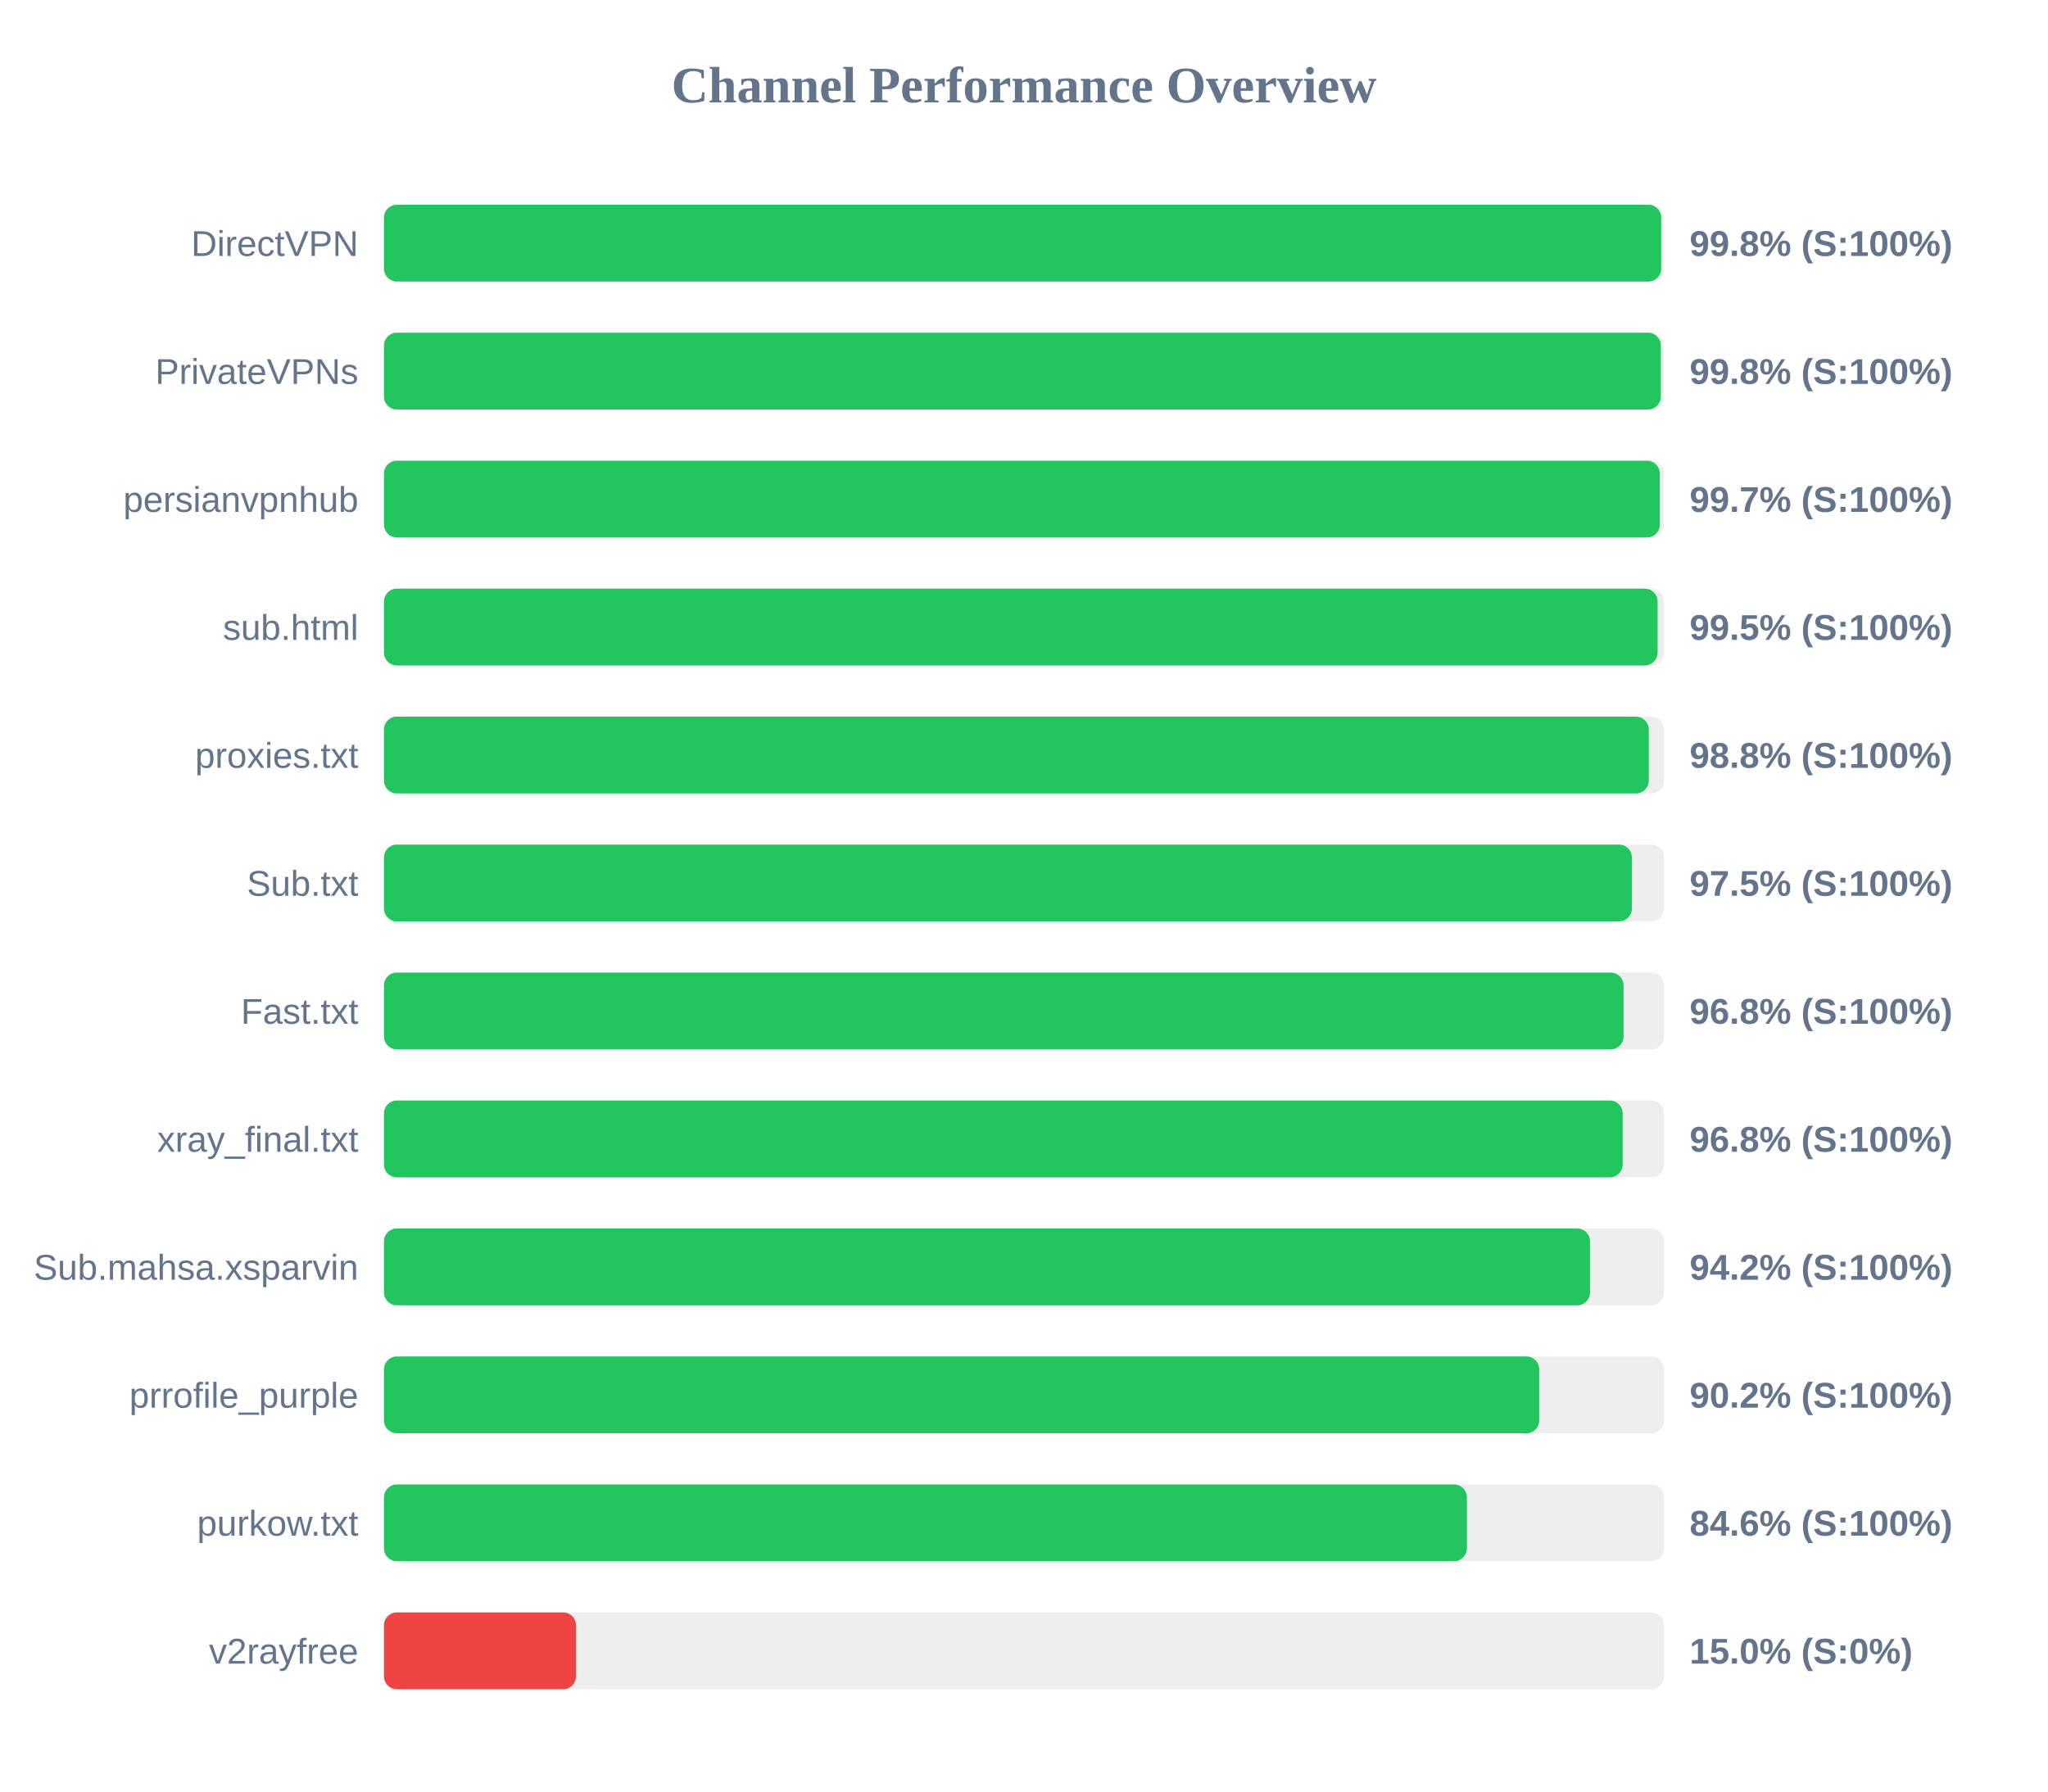
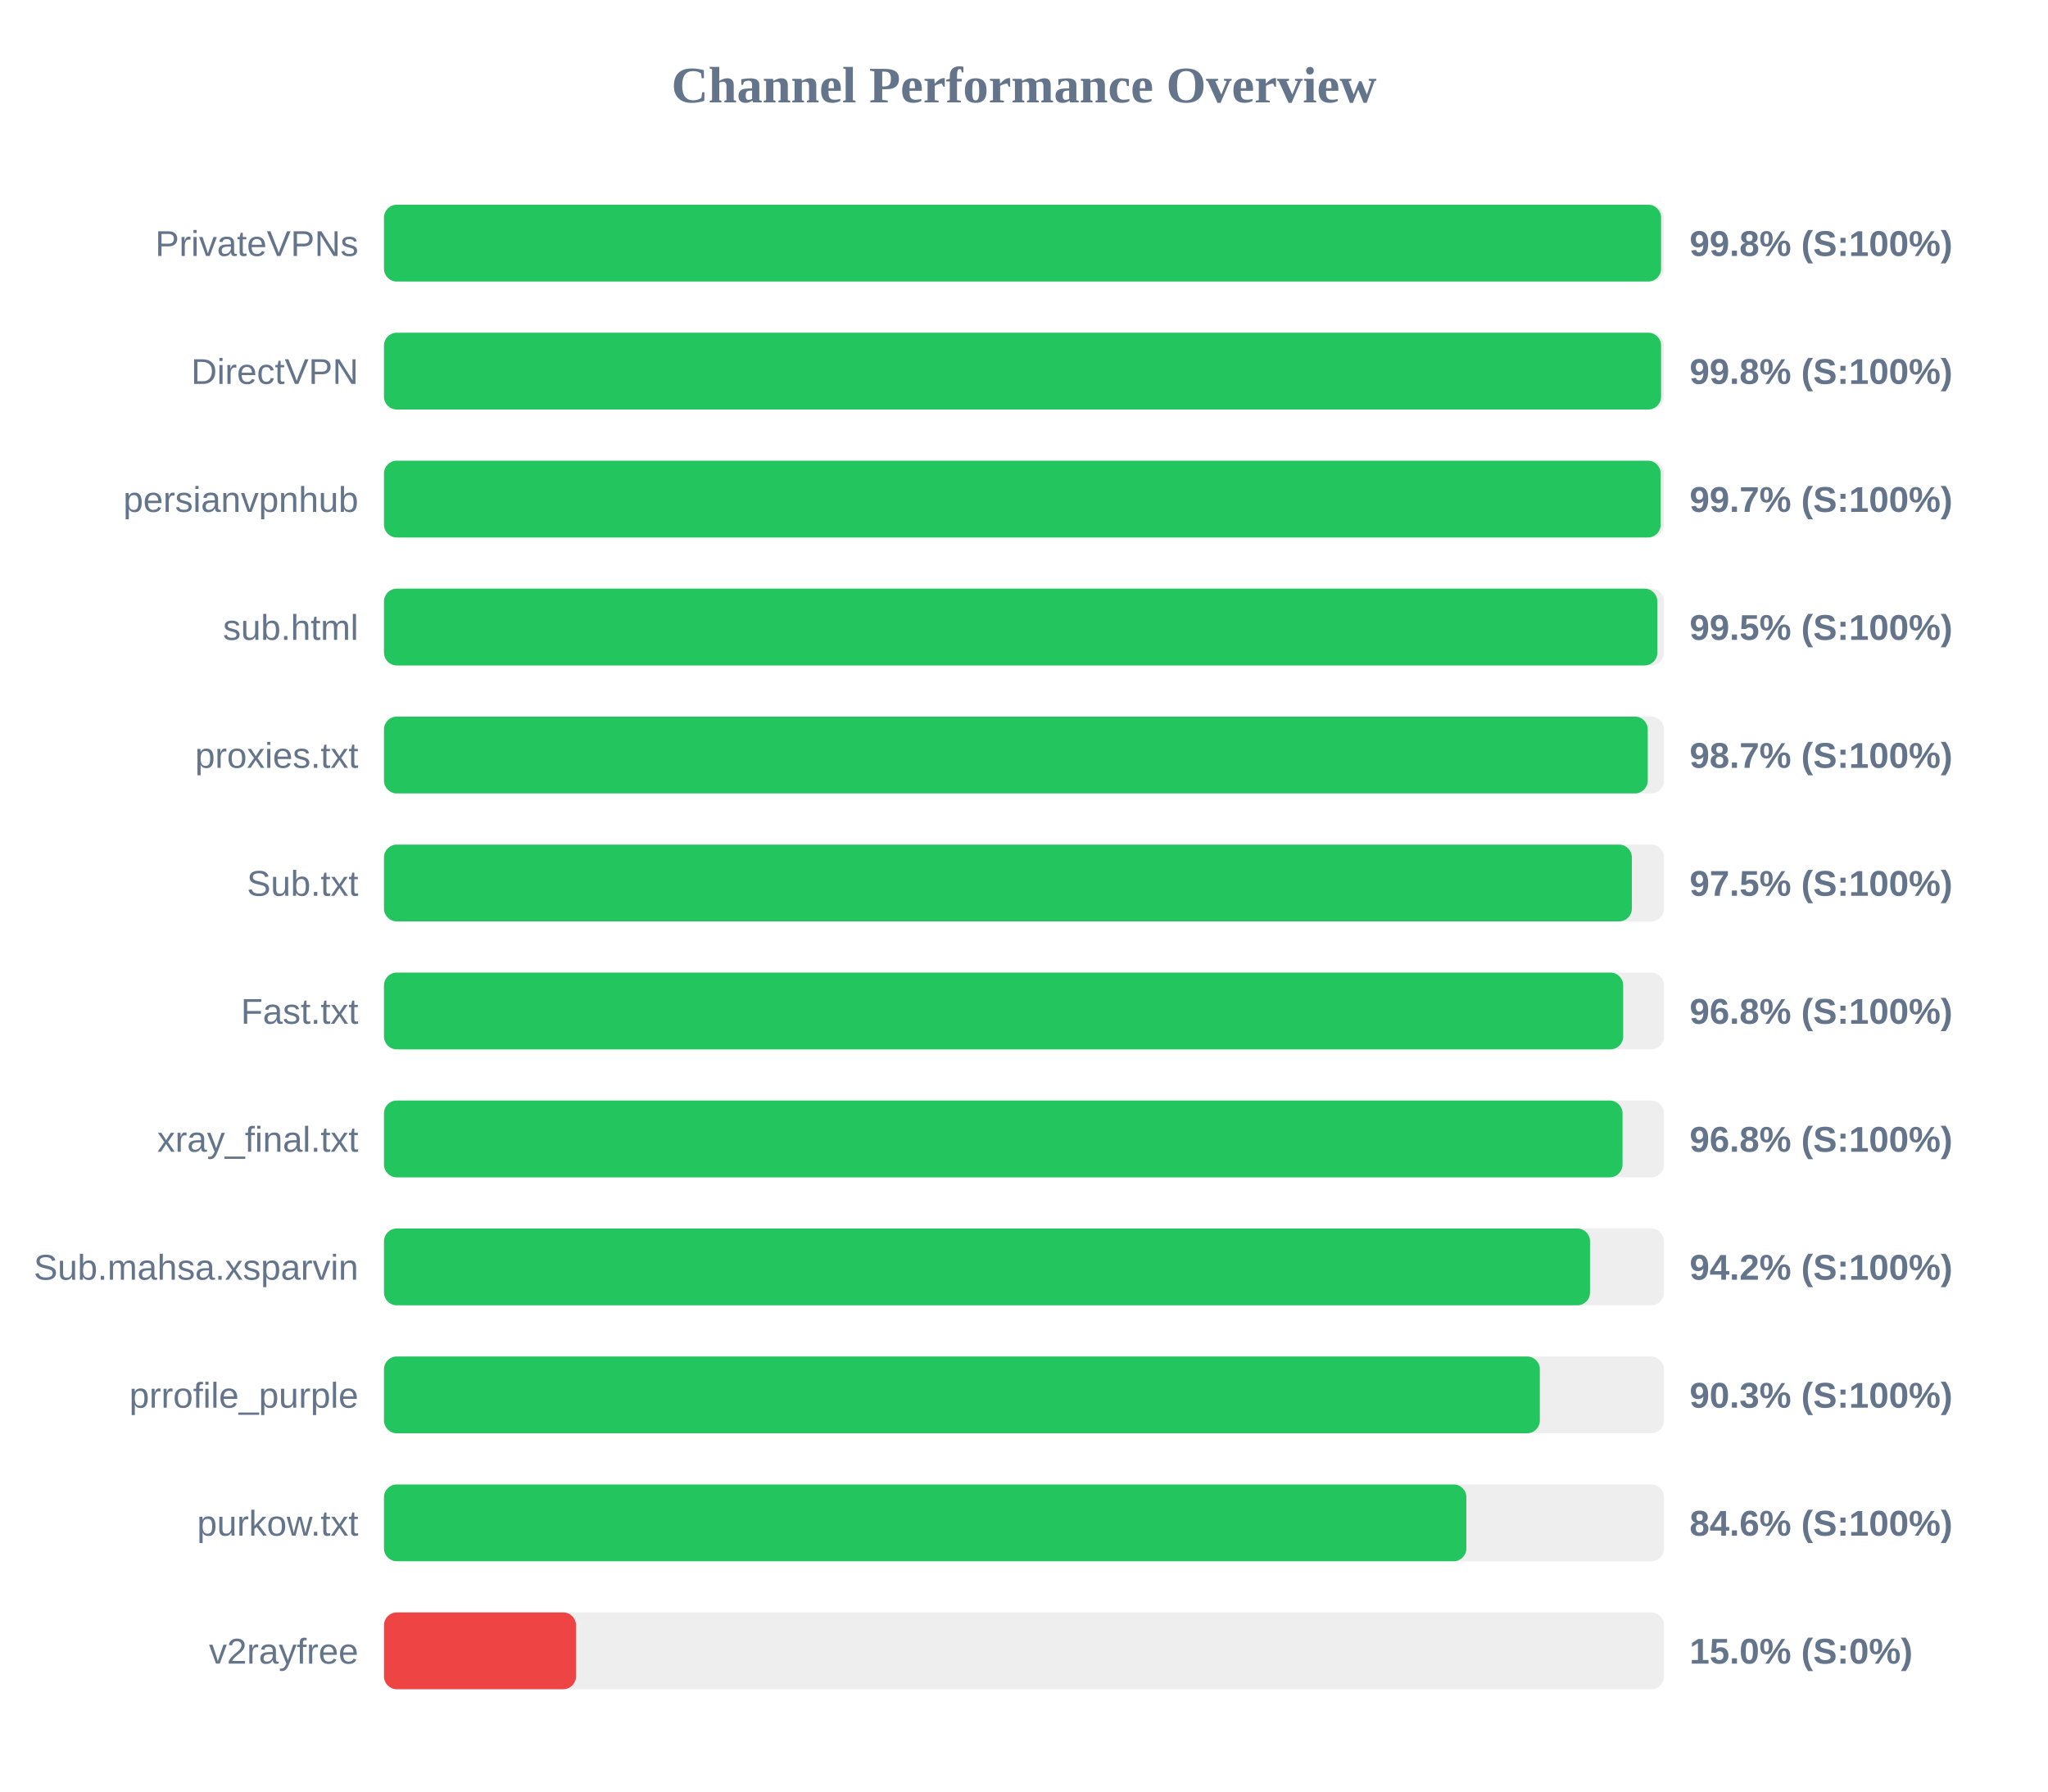
<svg xmlns="http://www.w3.org/2000/svg" width="800" height="700" version="1.1">
  <style>
        .row { font: 14px Arial; fill: #64748b; }
        .score { font: bold 14px Arial; fill: #64748b; }
    </style>
  <text x="400" y="40" text-anchor="middle" font-size="20px" font-weight="bold" fill="#64748b">Channel Performance Overview</text>
  <rect x="150" y="80" width="500" height="30" fill="#eee" rx="5" />
-   <rect x="150" y="80" width="498.9" height="30" fill="#22c55e" rx="5" />
-   <text x="140" y="100" text-anchor="end" class="row">DirectVPN</text>
+   <rect x="150" y="80" width="498.85" height="30" fill="#22c55e" rx="5" />
+   <text x="140" y="100" text-anchor="end" class="row">PrivateVPNs</text>
  <text x="660" y="100" text-anchor="start" class="score">99.8% (S:100%)</text>
  <rect x="150" y="130" width="500" height="30" fill="#eee" rx="5" />
-   <rect x="150" y="130" width="498.75" height="30" fill="#22c55e" rx="5" />
-   <text x="140" y="150" text-anchor="end" class="row">PrivateVPNs</text>
+   <rect x="150" y="130" width="498.85" height="30" fill="#22c55e" rx="5" />
+   <text x="140" y="150" text-anchor="end" class="row">DirectVPN</text>
  <text x="660" y="150" text-anchor="start" class="score">99.8% (S:100%)</text>
  <rect x="150" y="180" width="500" height="30" fill="#eee" rx="5" />
-   <rect x="150" y="180" width="498.35" height="30" fill="#22c55e" rx="5" />
+   <rect x="150" y="180" width="498.7" height="30" fill="#22c55e" rx="5" />
  <text x="140" y="200" text-anchor="end" class="row">persianvpnhub</text>
  <text x="660" y="200" text-anchor="start" class="score">99.7% (S:100%)</text>
  <rect x="150" y="230" width="500" height="30" fill="#eee" rx="5" />
-   <rect x="150" y="230" width="497.5" height="30" fill="#22c55e" rx="5" />
+   <rect x="150" y="230" width="497.4" height="30" fill="#22c55e" rx="5" />
  <text x="140" y="250" text-anchor="end" class="row">sub.html</text>
  <text x="660" y="250" text-anchor="start" class="score">99.5% (S:100%)</text>
  <rect x="150" y="280" width="500" height="30" fill="#eee" rx="5" />
-   <rect x="150" y="280" width="494.05" height="30" fill="#22c55e" rx="5" />
+   <rect x="150" y="280" width="493.65" height="30" fill="#22c55e" rx="5" />
  <text x="140" y="300" text-anchor="end" class="row">proxies.txt</text>
-   <text x="660" y="300" text-anchor="start" class="score">98.8% (S:100%)</text>
+   <text x="660" y="300" text-anchor="start" class="score">98.7% (S:100%)</text>
  <rect x="150" y="330" width="500" height="30" fill="#eee" rx="5" />
  <rect x="150" y="330" width="487.45" height="30" fill="#22c55e" rx="5" />
  <text x="140" y="350" text-anchor="end" class="row">Sub.txt</text>
  <text x="660" y="350" text-anchor="start" class="score">97.5% (S:100%)</text>
  <rect x="150" y="380" width="500" height="30" fill="#eee" rx="5" />
-   <rect x="150" y="380" width="484.2" height="30" fill="#22c55e" rx="5" />
+   <rect x="150" y="380" width="484.05" height="30" fill="#22c55e" rx="5" />
  <text x="140" y="400" text-anchor="end" class="row">Fast.txt</text>
  <text x="660" y="400" text-anchor="start" class="score">96.8% (S:100%)</text>
  <rect x="150" y="430" width="500" height="30" fill="#eee" rx="5" />
-   <rect x="150" y="430" width="483.85" height="30" fill="#22c55e" rx="5" />
+   <rect x="150" y="430" width="483.8" height="30" fill="#22c55e" rx="5" />
  <text x="140" y="450" text-anchor="end" class="row">xray_final.txt</text>
  <text x="660" y="450" text-anchor="start" class="score">96.8% (S:100%)</text>
  <rect x="150" y="480" width="500" height="30" fill="#eee" rx="5" />
  <rect x="150" y="480" width="471.1" height="30" fill="#22c55e" rx="5" />
  <text x="140" y="500" text-anchor="end" class="row">Sub.mahsa.xsparvin</text>
  <text x="660" y="500" text-anchor="start" class="score">94.2% (S:100%)</text>
  <rect x="150" y="530" width="500" height="30" fill="#eee" rx="5" />
-   <rect x="150" y="530" width="451.25" height="30" fill="#22c55e" rx="5" />
+   <rect x="150" y="530" width="451.5" height="30" fill="#22c55e" rx="5" />
  <text x="140" y="550" text-anchor="end" class="row">prrofile_purple</text>
-   <text x="660" y="550" text-anchor="start" class="score">90.2% (S:100%)</text>
+   <text x="660" y="550" text-anchor="start" class="score">90.3% (S:100%)</text>
  <rect x="150" y="580" width="500" height="30" fill="#eee" rx="5" />
-   <rect x="150" y="580" width="423.0" height="30" fill="#22c55e" rx="5" />
+   <rect x="150" y="580" width="422.8" height="30" fill="#22c55e" rx="5" />
  <text x="140" y="600" text-anchor="end" class="row">purkow.txt</text>
  <text x="660" y="600" text-anchor="start" class="score">84.6% (S:100%)</text>
  <rect x="150" y="630" width="500" height="30" fill="#eee" rx="5" />
  <rect x="150" y="630" width="75.0" height="30" fill="#ef4444" rx="5" />
  <text x="140" y="650" text-anchor="end" class="row">v2rayfree</text>
  <text x="660" y="650" text-anchor="start" class="score">15.0% (S:0%)</text>
</svg>
